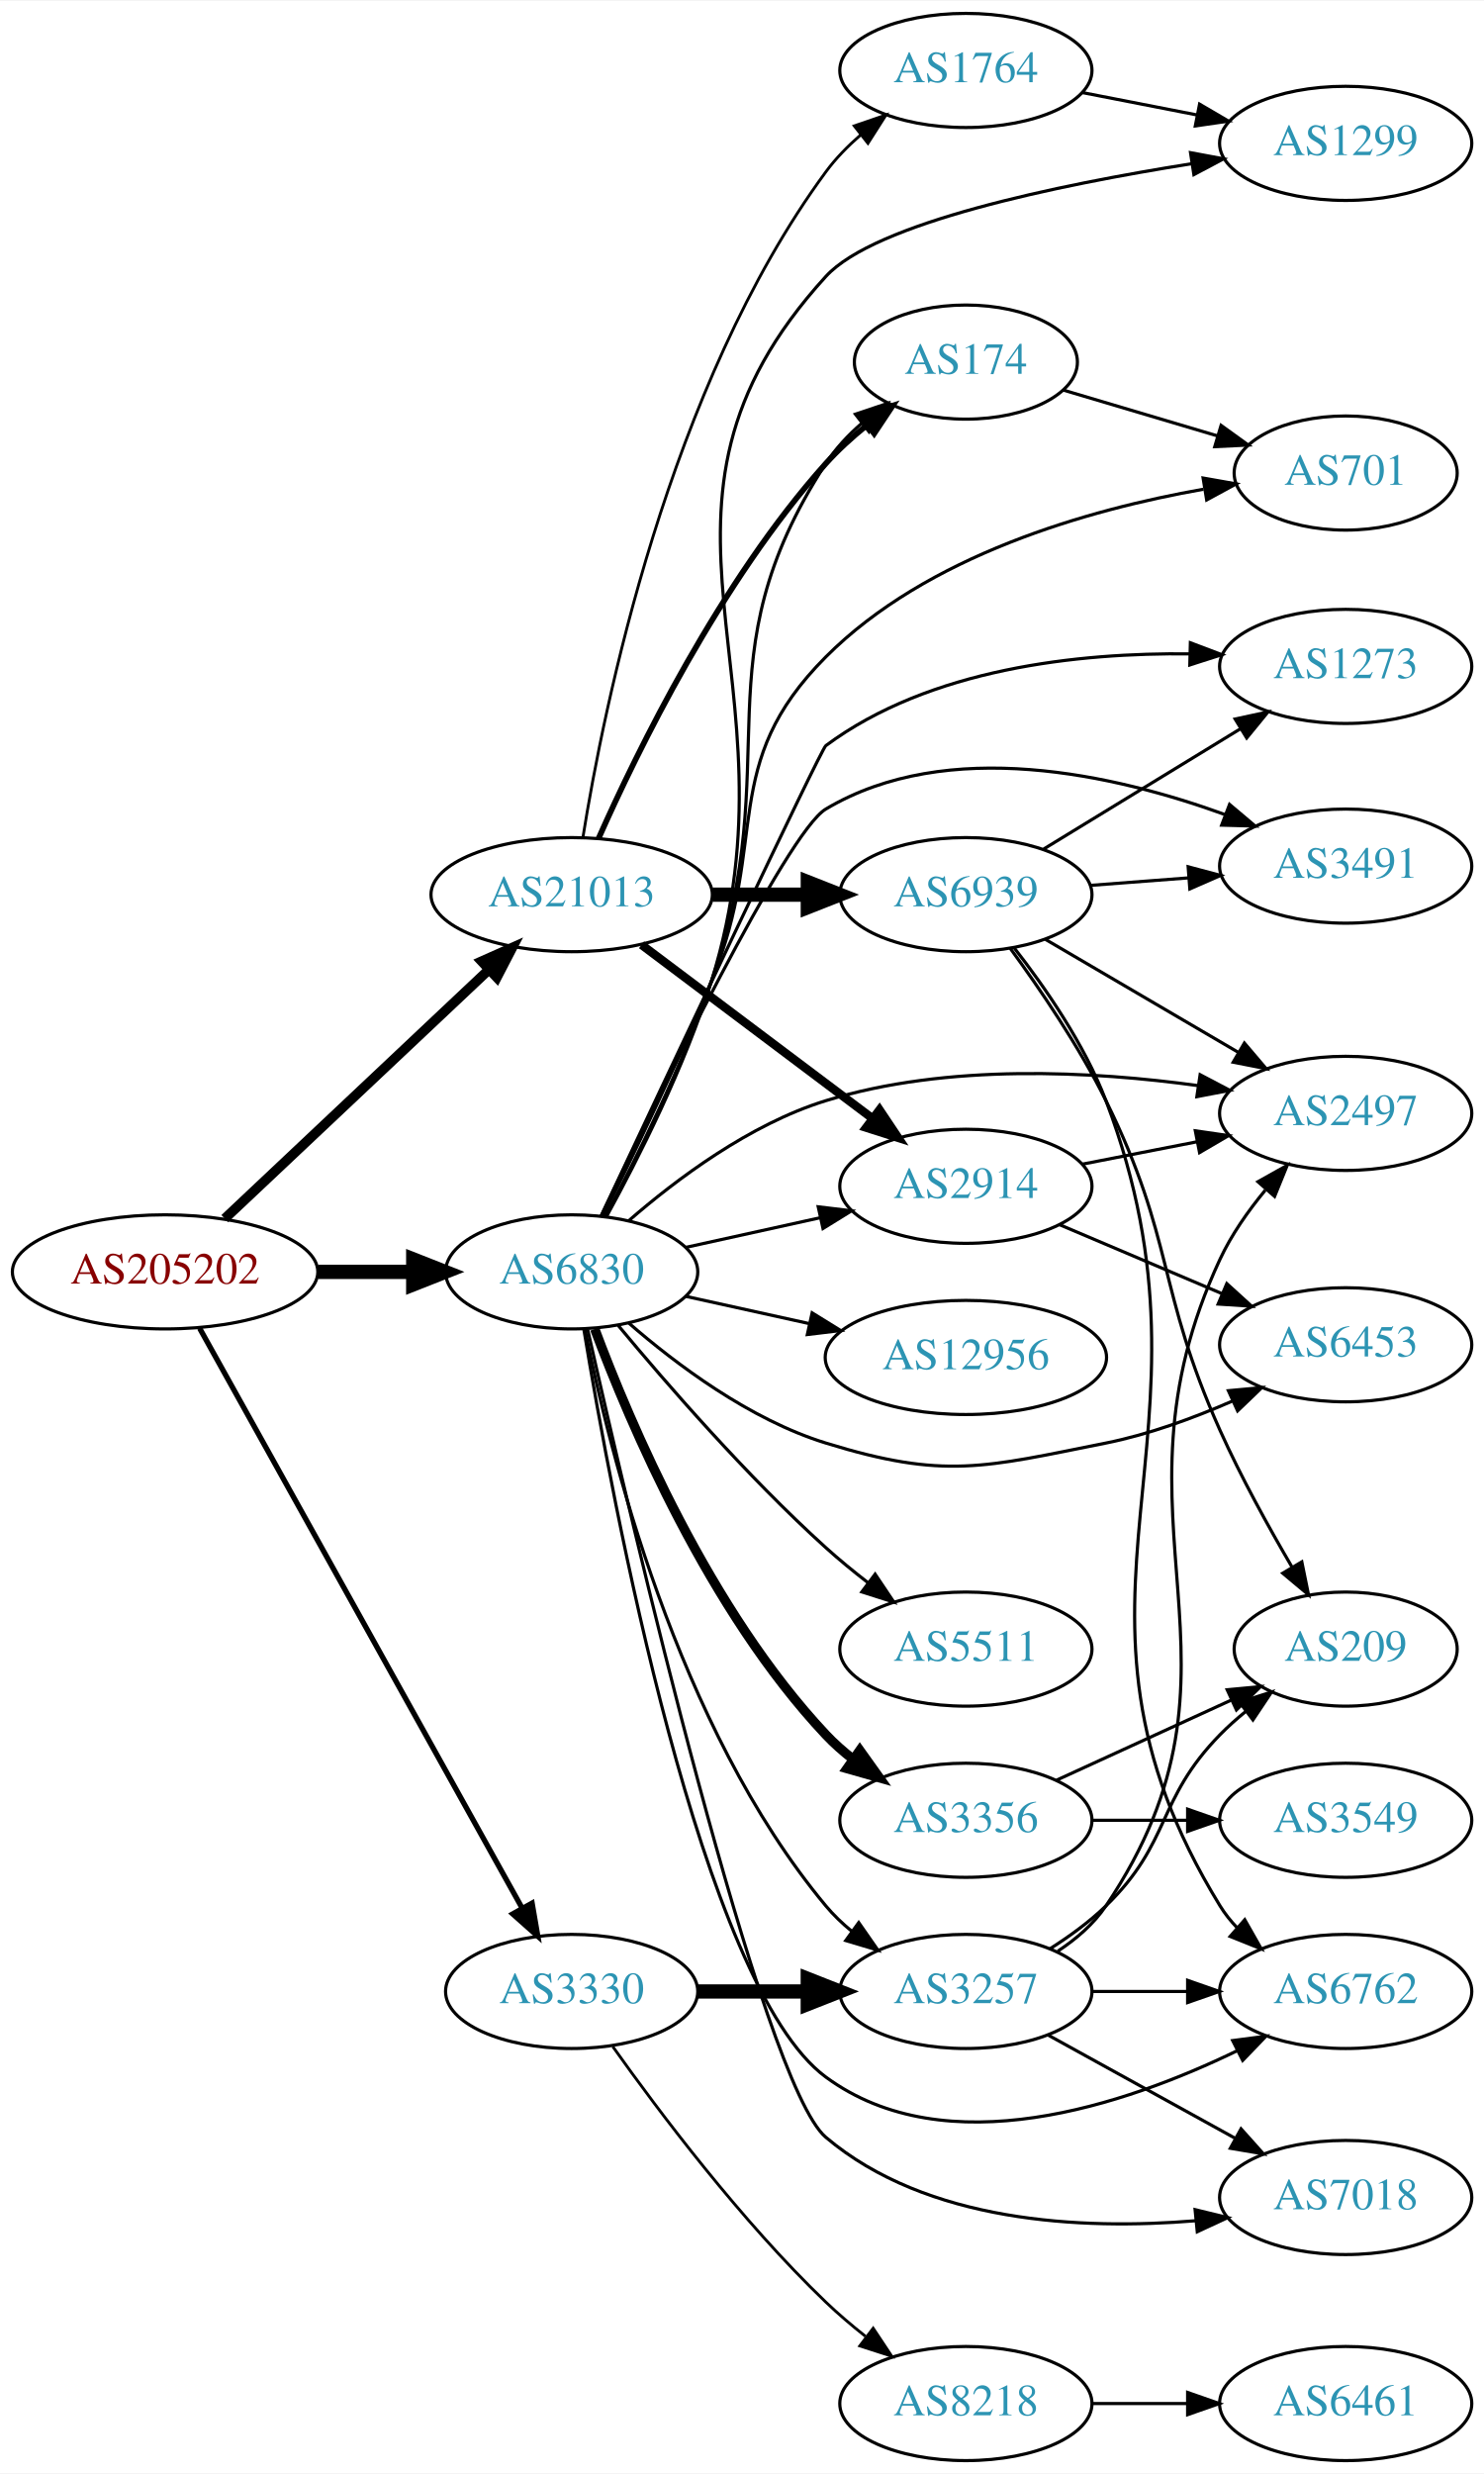
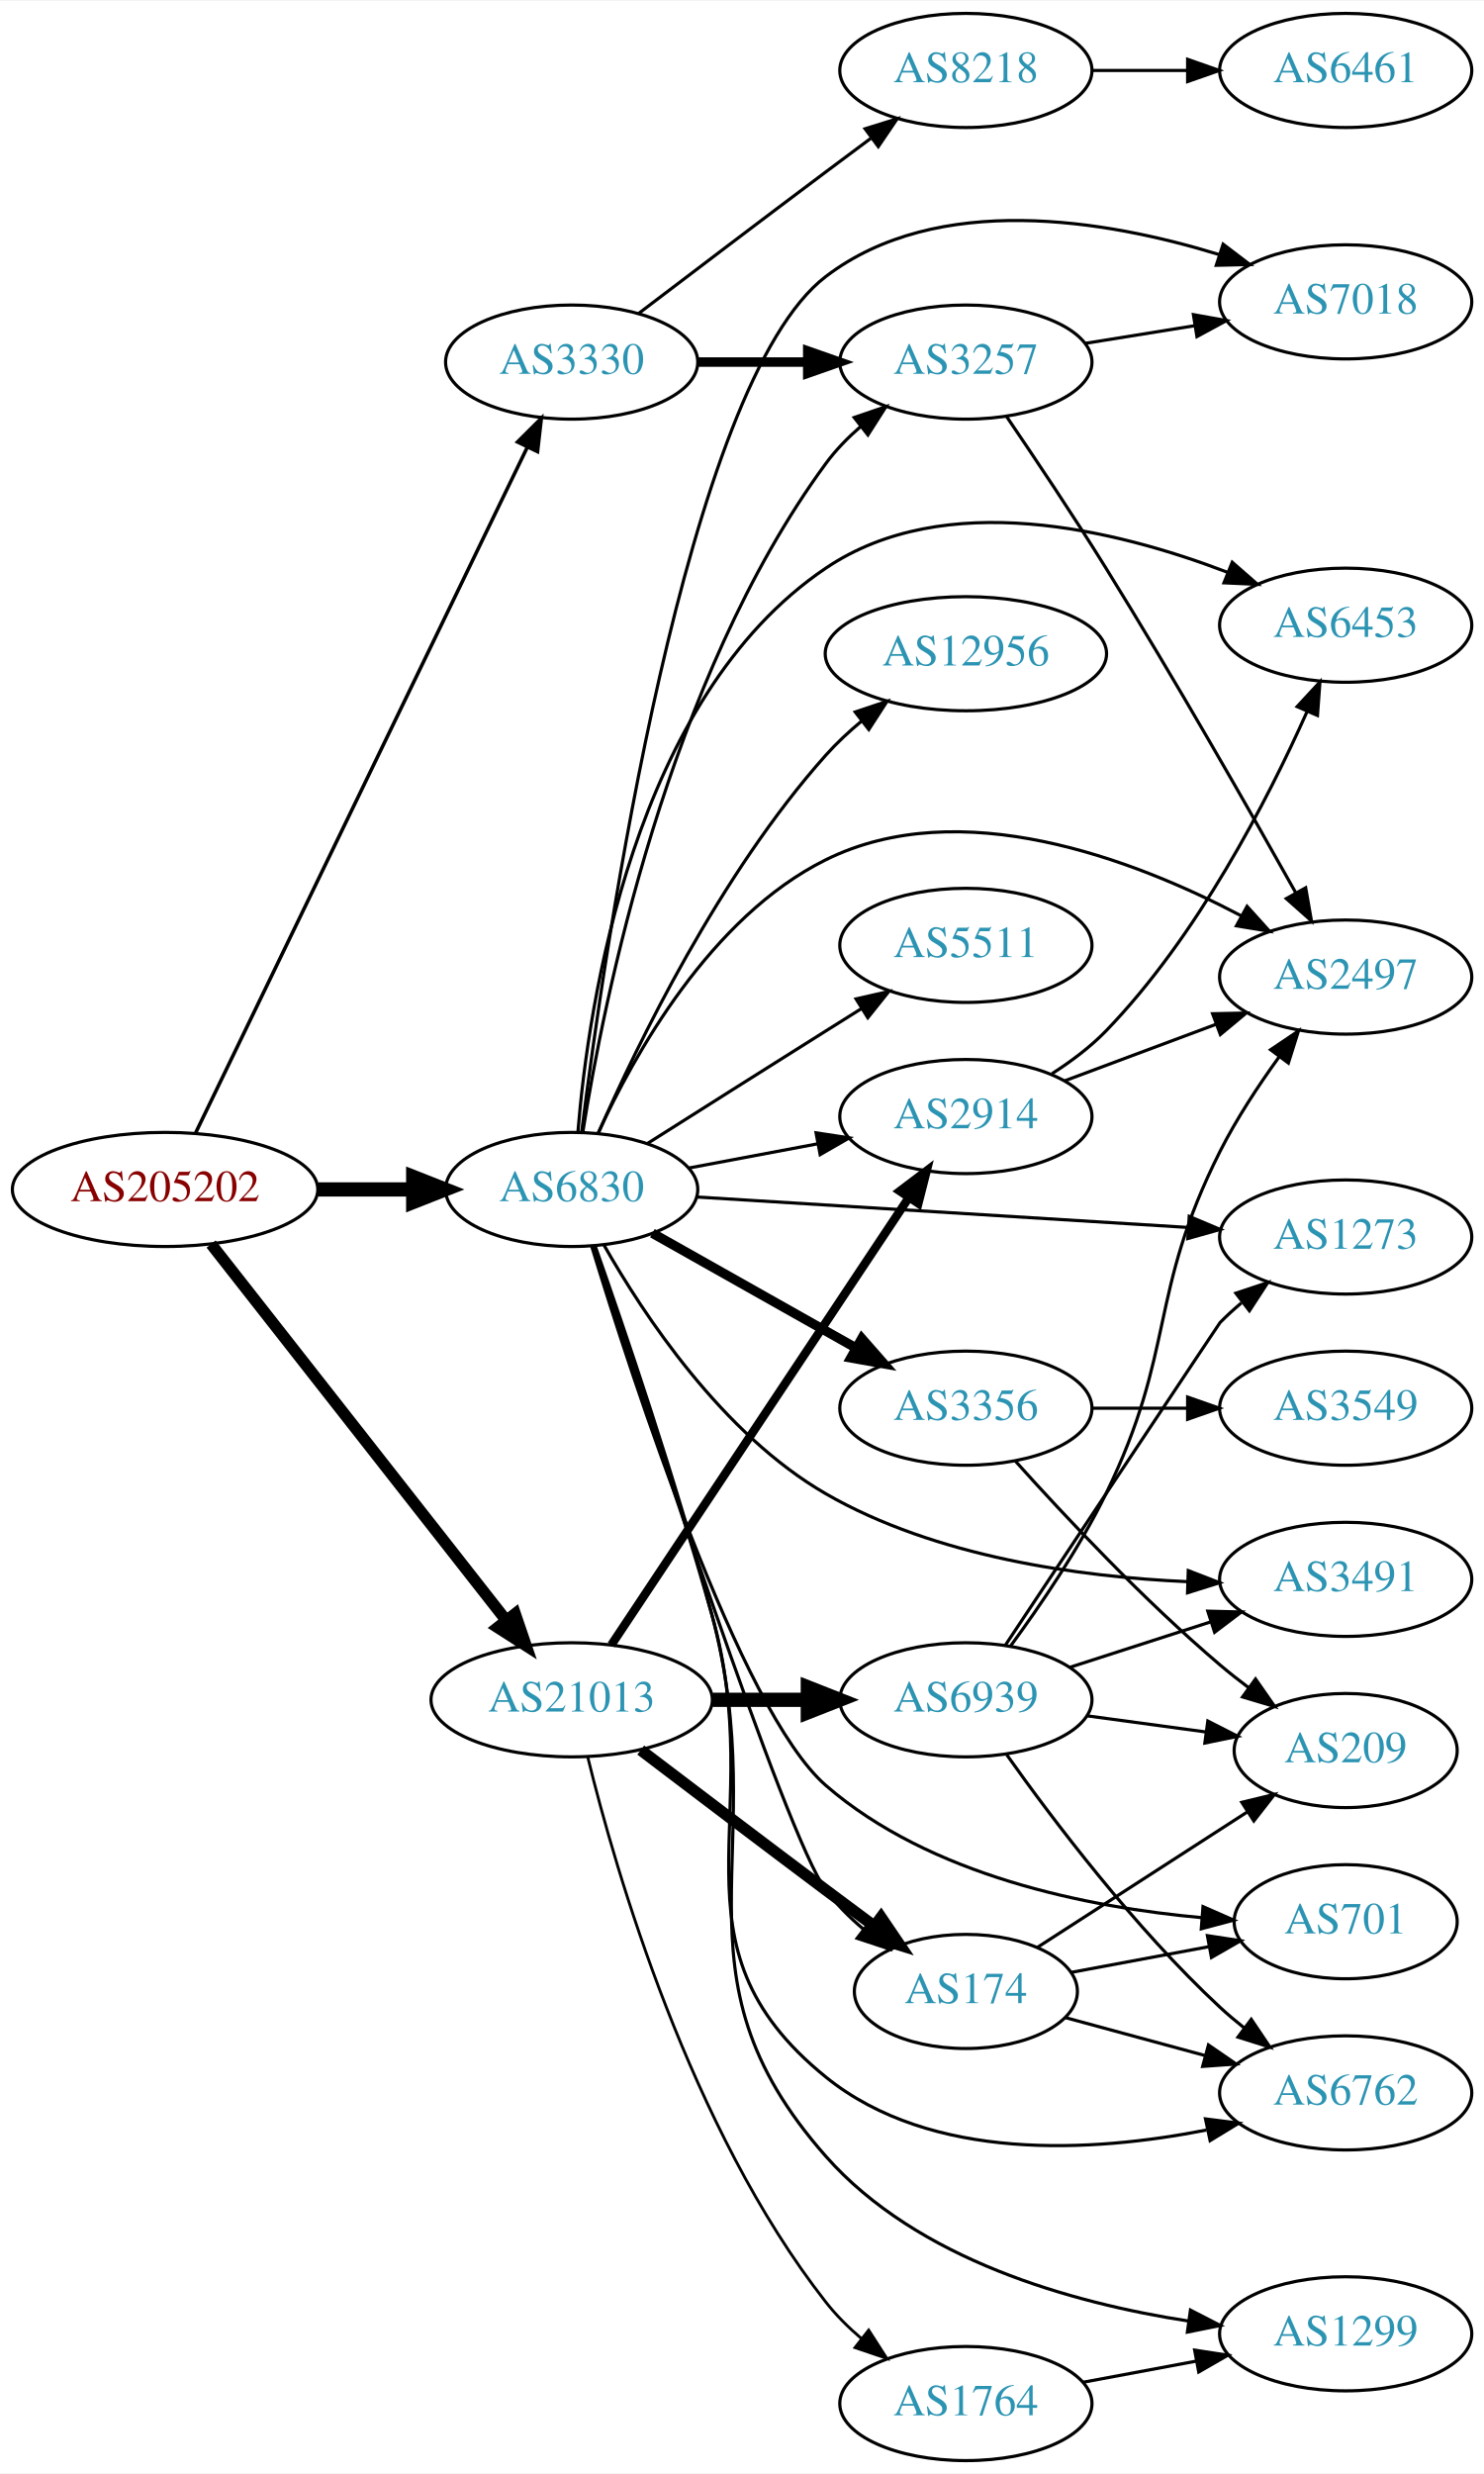
<svg xmlns="http://www.w3.org/2000/svg" xmlns:xlink="http://www.w3.org/1999/xlink" width="468pt" height="780pt" viewBox="0.00 0.00 468.27 780.00">
  <g id="graph0" class="graph" transform="scale(1 1) rotate(0) translate(4 776)">
    <polygon fill="white" stroke="none" points="-4,4 -4,-776 464.269,-776 464.269,4 -4,4" />
    <g id="node1" class="node">
      <g id="a_node1">
        <a xlink:href="/asn/205202" xlink:title="AS205202 ~ Catalysts GmbH [AT]">
-           <ellipse fill="#ffffff" stroke="black" cx="48.096" cy="-375" rx="48.192" ry="18" />
-           <text text-anchor="middle" x="48.096" y="-371.3" font-family="Times,serif" font-size="14.00" fill="#880000">AS205202</text>
+           <ellipse fill="#ffffff" stroke="black" cx="48.096" cy="-401" rx="48.192" ry="18" />
+           <text text-anchor="middle" x="48.096" y="-397.3" font-family="Times,serif" font-size="14.00" fill="#880000">AS205202</text>
        </a>
      </g>
    </g>
    <g id="node2" class="node">
      <g id="a_node2">
        <a xlink:href="/asn/3330" xlink:title="AS3330 ~ Vienna, Austria [AT]">
-           <ellipse fill="#ffffff" stroke="black" cx="176.388" cy="-148" rx="39.794" ry="18" />
-           <text text-anchor="middle" x="176.388" y="-144.3" font-family="Times,serif" font-size="14.00" fill="#2c94b3">AS3330</text>
+           <ellipse fill="#ffffff" stroke="black" cx="176.388" cy="-662" rx="39.794" ry="18" />
+           <text text-anchor="middle" x="176.388" y="-658.3" font-family="Times,serif" font-size="14.00" fill="#2c94b3">AS3330</text>
        </a>
      </g>
    </g>
    <g id="edge1" class="edge">
-       <path fill="none" stroke="black" stroke-width="1.688" d="M59.006,-357.188C81.147,-317.391 134.723,-221.091 160.733,-174.34" />
-       <polygon fill="black" stroke="black" stroke-width="1.688" points="163.894,-175.858 165.697,-165.418 157.777,-172.455 163.894,-175.858" />
+       <path fill="none" stroke="black" stroke-width="1.125" d="M57.776,-418.94C79.548,-463.935 136.573,-581.785 162.374,-635.107" />
+       <polygon fill="black" stroke="black" stroke-width="1.125" points="159.307,-636.803 166.813,-644.28 165.608,-633.754 159.307,-636.803" />
    </g>
    <g id="node3" class="node">
      <g id="a_node3">
        <a xlink:href="/asn/6830" xlink:title="AS6830 ~ LGI-UPC [AT]">
-           <ellipse fill="#ffffff" stroke="black" cx="176.388" cy="-375" rx="39.794" ry="18" />
-           <text text-anchor="middle" x="176.388" y="-371.3" font-family="Times,serif" font-size="14.00" fill="#2c94b3">AS6830</text>
+           <ellipse fill="#ffffff" stroke="black" cx="176.388" cy="-401" rx="39.794" ry="18" />
+           <text text-anchor="middle" x="176.388" y="-397.3" font-family="Times,serif" font-size="14.00" fill="#2c94b3">AS6830</text>
        </a>
      </g>
    </g>
    <g id="edge2" class="edge">
-       <path fill="none" stroke="black" stroke-width="4.5" d="M96.481,-375C106.248,-375 116.551,-375 126.373,-375" />
-       <polygon fill="black" stroke="black" stroke-width="4.5" points="126.393,-378.938 136.393,-375 126.393,-371.063 126.393,-378.938" />
+       <path fill="none" stroke="black" stroke-width="4.5" d="M96.481,-401C106.248,-401 116.551,-401 126.373,-401" />
+       <polygon fill="black" stroke="black" stroke-width="4.5" points="126.393,-404.938 136.393,-401 126.393,-397.063 126.393,-404.938" />
    </g>
    <g id="node4" class="node">
      <g id="a_node4">
        <a xlink:href="/asn/21013" xlink:title="AS21013 ~ Wels, AT [AT]">
-           <ellipse fill="#ffffff" stroke="black" cx="176.388" cy="-494" rx="44.393" ry="18" />
-           <text text-anchor="middle" x="176.388" y="-490.3" font-family="Times,serif" font-size="14.00" fill="#2c94b3">AS21013</text>
+           <ellipse fill="#ffffff" stroke="black" cx="176.388" cy="-240" rx="44.393" ry="18" />
+           <text text-anchor="middle" x="176.388" y="-236.3" font-family="Times,serif" font-size="14.00" fill="#2c94b3">AS21013</text>
        </a>
      </g>
    </g>
    <g id="edge3" class="edge">
-       <path fill="none" stroke="black" stroke-width="3.094" d="M66.922,-391.797C88.641,-412.262 125.478,-446.972 150.116,-470.187" />
-       <polygon fill="black" stroke="black" stroke-width="3.094" points="147.973,-472.978 157.652,-477.288 152.774,-467.883 147.973,-472.978" />
+       <path fill="none" stroke="black" stroke-width="3.656" d="M62.611,-383.77C84.925,-355.324 129.574,-298.404 155.498,-265.356" />
+       <polygon fill="black" stroke="black" stroke-width="3.656" points="158.551,-267.134 161.969,-257.106 153.043,-262.814 158.551,-267.134" />
    </g>
    <g id="node5" class="node">
      <g id="a_node5">
        <a xlink:href="/asn/3257" xlink:title="AS3257 ~ GTT [DE]">
-           <ellipse fill="#ffffff" stroke="black" cx="300.78" cy="-148" rx="39.794" ry="18" />
-           <text text-anchor="middle" x="300.78" y="-144.3" font-family="Times,serif" font-size="14.00" fill="#2c94b3">AS3257</text>
+           <ellipse fill="#ffffff" stroke="black" cx="300.78" cy="-662" rx="39.794" ry="18" />
+           <text text-anchor="middle" x="300.78" y="-658.3" font-family="Times,serif" font-size="14.00" fill="#2c94b3">AS3257</text>
        </a>
      </g>
    </g>
    <g id="edge4" class="edge">
-       <path fill="none" stroke="black" stroke-width="4.5" d="M216.113,-148C227.052,-148 239.102,-148 250.568,-148" />
-       <polygon fill="black" stroke="black" stroke-width="4.5" points="250.886,-151.938 260.886,-148 250.886,-144.063 250.886,-151.938" />
+       <path fill="none" stroke="black" stroke-width="3" d="M216.113,-662C227.052,-662 239.102,-662 250.568,-662" />
+       <polygon fill="black" stroke="black" stroke-width="3" points="250.886,-665.5 260.886,-662 250.886,-658.5 250.886,-665.5" />
    </g>
    <g id="node6" class="node">
      <g id="a_node6">
        <a xlink:href="/asn/8218" xlink:title="AS8218 ~ legacy Neotelecoms [FR]">
-           <ellipse fill="#ffffff" stroke="black" cx="300.78" cy="-18" rx="39.794" ry="18" />
-           <text text-anchor="middle" x="300.78" y="-14.3" font-family="Times,serif" font-size="14.00" fill="#2c94b3">AS8218</text>
+           <ellipse fill="#ffffff" stroke="black" cx="300.78" cy="-754" rx="39.794" ry="18" />
+           <text text-anchor="middle" x="300.78" y="-750.3" font-family="Times,serif" font-size="14.00" fill="#2c94b3">AS8218</text>
        </a>
      </g>
    </g>
    <g id="edge5" class="edge">
-       <path fill="none" stroke="black" stroke-width="0.9" d="M189.365,-130.603C203.932,-110.099 229.899,-75.585 256.584,-50 260.443,-46.3 264.737,-42.654 269.079,-39.222" />
-       <polygon fill="black" stroke="black" stroke-width="0.9" points="271.528,-41.759 277.386,-32.931 267.301,-36.179 271.528,-41.759" />
-     </g>
-     <g id="edge22" class="edge">
-       <path fill="none" stroke="black" d="M180.565,-357.034C187.98,-319.49 209.493,-231.525 256.584,-175 258.989,-172.112 261.787,-169.439 264.78,-166.989" />
-       <polygon fill="black" stroke="black" points="266.97,-169.725 273.024,-161.03 262.869,-164.052 266.97,-169.725" />
+       <path fill="none" stroke="black" d="M197.524,-677.35C213.503,-689.508 236.428,-706.9 256.584,-722 261.159,-725.427 266.017,-729.047 270.762,-732.57" />
+       <polygon fill="black" stroke="black" points="268.975,-735.602 279.093,-738.745 273.143,-729.978 268.975,-735.602" />
+     </g>
+     <g id="edge15" class="edge">
+       <path fill="none" stroke="black" d="M179.904,-419.035C186.367,-460.046 206.682,-562 256.584,-630 259.679,-634.218 263.491,-638.124 267.556,-641.651" />
+       <polygon fill="black" stroke="black" points="265.541,-644.519 275.565,-647.951 269.869,-639.017 265.541,-644.519" />
    </g>
    <g id="node7" class="node">
      <g id="a_node7">
-         <a xlink:href="/asn/6762" xlink:title="AS6762 ~ TELECOM ITALIA SPARKLE S.p.A. [IT]">
-           <ellipse fill="#ffffff" stroke="black" cx="420.622" cy="-148" rx="39.794" ry="18" />
-           <text text-anchor="middle" x="420.622" y="-144.3" font-family="Times,serif" font-size="14.00" fill="#2c94b3">AS6762</text>
-         </a>
-       </g>
-     </g>
-     <g id="edge16" class="edge">
-       <path fill="none" stroke="black" d="M180.23,-356.891C188.983,-303.704 217.33,-149.878 256.584,-121 294.558,-93.063 350.953,-112.113 386.477,-129.341" />
-       <polygon fill="black" stroke="black" points="384.968,-132.5 395.473,-133.881 388.123,-126.251 384.968,-132.5" />
-     </g>
-     <g id="node9" class="node">
-       <g id="a_node9">
+         <a xlink:href="/asn/2497" xlink:title="AS2497 ~ Internet Initiative Japan Inc. [JP]">
+           <ellipse fill="#ffffff" stroke="black" cx="420.622" cy="-468" rx="39.794" ry="18" />
+           <text text-anchor="middle" x="420.622" y="-464.3" font-family="Times,serif" font-size="14.00" fill="#2c94b3">AS2497</text>
+         </a>
+       </g>
+     </g>
+     <g id="edge9" class="edge">
+       <path fill="none" stroke="black" d="M184.692,-418.672C195.967,-443.305 220.183,-486.966 256.584,-505 299.019,-526.024 353.59,-505.219 387.59,-487.364" />
+       <polygon fill="black" stroke="black" points="389.505,-490.306 396.607,-482.444 386.152,-484.161 389.505,-490.306" />
+     </g>
+     <g id="node8" class="node">
+       <g id="a_node8">
        <a xlink:href="/asn/7018" xlink:title="AS7018 ~ AT&amp;T Services, Inc. [US]">
-           <ellipse fill="#ffffff" stroke="black" cx="420.622" cy="-83" rx="39.794" ry="18" />
-           <text text-anchor="middle" x="420.622" y="-79.3" font-family="Times,serif" font-size="14.00" fill="#2c94b3">AS7018</text>
-         </a>
-       </g>
-     </g>
-     <g id="edge18" class="edge">
-       <path fill="none" stroke="black" d="M181.456,-356.744C194.629,-298.366 236.428,-119.054 256.584,-102 288.462,-75.028 337.264,-72.708 373.172,-75.656" />
-       <polygon fill="black" stroke="black" points="373.104,-79.166 383.399,-76.664 373.791,-72.2 373.104,-79.166" />
+           <ellipse fill="#ffffff" stroke="black" cx="420.622" cy="-681" rx="39.794" ry="18" />
+           <text text-anchor="middle" x="420.622" y="-677.3" font-family="Times,serif" font-size="14.00" fill="#2c94b3">AS7018</text>
+         </a>
+       </g>
+     </g>
+     <g id="edge17" class="edge">
+       <path fill="none" stroke="black" d="M179.52,-418.996C186.762,-476.712 212.453,-655.367 256.584,-689 291.814,-715.85 344.803,-706.931 380.731,-695.911" />
+       <polygon fill="black" stroke="black" points="381.954,-699.194 390.383,-692.775 379.791,-692.536 381.954,-699.194" />
    </g>
    <g id="node10" class="node">
      <g id="a_node10">
-         <a xlink:href="/asn/2497" xlink:title="AS2497 ~ Internet Initiative Japan Inc. [JP]">
-           <ellipse fill="#ffffff" stroke="black" cx="420.622" cy="-425" rx="39.794" ry="18" />
-           <text text-anchor="middle" x="420.622" y="-421.3" font-family="Times,serif" font-size="14.00" fill="#2c94b3">AS2497</text>
-         </a>
-       </g>
-     </g>
-     <g id="edge15" class="edge">
-       <path fill="none" stroke="black" d="M194.309,-391.063C209.333,-404.136 232.572,-421.593 256.584,-429 294.956,-440.837 340.853,-438.331 374.159,-433.741" />
-       <polygon fill="black" stroke="black" points="374.694,-437.199 384.069,-432.263 373.662,-430.276 374.694,-437.199" />
+         <a xlink:href="/asn/6453" xlink:title="AS6453 ~ TATA COMMUNICATIONS (AMERICA) INC [US]">
+           <ellipse fill="#ffffff" stroke="black" cx="420.622" cy="-579" rx="39.794" ry="18" />
+           <text text-anchor="middle" x="420.622" y="-575.3" font-family="Times,serif" font-size="14.00" fill="#2c94b3">AS6453</text>
+         </a>
+       </g>
+     </g>
+     <g id="edge10" class="edge">
+       <path fill="none" stroke="black" d="M178.363,-419.141C181.623,-459.414 195.731,-555.956 256.584,-597 294.133,-622.327 347.956,-609.236 383.338,-595.688" />
+       <polygon fill="black" stroke="black" points="384.826,-598.862 392.799,-591.886 382.216,-592.367 384.826,-598.862" />
+     </g>
+     <g id="node11" class="node">
+       <g id="a_node11">
+         <a xlink:href="/asn/174" xlink:title="AS174 ~ Cogent Communications [US]">
+           <ellipse fill="#ffffff" stroke="black" cx="300.78" cy="-148" rx="35.194" ry="18" />
+           <text text-anchor="middle" x="300.78" y="-144.3" font-family="Times,serif" font-size="14.00" fill="#2c94b3">AS174</text>
+         </a>
+       </g>
+     </g>
+     <g id="edge11" class="edge">
+       <path fill="none" stroke="black" d="M183.132,-383.117C199.137,-333.579 243.889,-197.098 256.584,-180 259.922,-175.504 264.068,-171.358 268.46,-167.644" />
+       <polygon fill="black" stroke="black" points="270.723,-170.319 276.51,-161.445 266.452,-164.773 270.723,-170.319" />
    </g>
    <g id="node12" class="node">
      <g id="a_node12">
        <a xlink:href="/asn/1299" xlink:title="AS1299 ~ Telia Carrier [EU]">
-           <ellipse fill="#ffffff" stroke="black" cx="420.622" cy="-731" rx="39.794" ry="18" />
-           <text text-anchor="middle" x="420.622" y="-727.3" font-family="Times,serif" font-size="14.00" fill="#2c94b3">AS1299</text>
-         </a>
-       </g>
-     </g>
-     <g id="edge11" class="edge">
-       <path fill="none" stroke="black" d="M187.351,-392.392C197.27,-410.468 212.192,-439.859 220.584,-467 250.11,-562.495 189.206,-615.167 256.584,-689 272.01,-705.904 329.565,-717.843 371.939,-724.566" />
-       <polygon fill="black" stroke="black" points="371.663,-728.064 382.078,-726.122 372.725,-721.145 371.663,-728.064" />
+           <ellipse fill="#ffffff" stroke="black" cx="420.622" cy="-40" rx="39.794" ry="18" />
+           <text text-anchor="middle" x="420.622" y="-36.3" font-family="Times,serif" font-size="14.00" fill="#2c94b3">AS1299</text>
+         </a>
+       </g>
+     </g>
+     <g id="edge12" class="edge">
+       <path fill="none" stroke="black" d="M183.863,-382.972C192.893,-357.407 209.412,-309.05 220.584,-267 240.525,-191.938 205.155,-154.199 256.584,-96 285.477,-63.303 334.339,-49.686 371.055,-44.02" />
+       <polygon fill="black" stroke="black" points="371.642,-47.473 381.062,-42.624 370.674,-40.54 371.642,-47.473" />
    </g>
    <g id="node13" class="node">
      <g id="a_node13">
-         <a xlink:href="/asn/2914" xlink:title="AS2914 ~ NTT America, Inc. [US]">
-           <ellipse fill="#ffffff" stroke="black" cx="300.78" cy="-402" rx="39.794" ry="18" />
-           <text text-anchor="middle" x="300.78" y="-398.3" font-family="Times,serif" font-size="14.00" fill="#2c94b3">AS2914</text>
-         </a>
-       </g>
-     </g>
-     <g id="edge12" class="edge">
-       <path fill="none" stroke="black" d="M212.46,-382.737C225.647,-385.646 240.827,-388.995 254.793,-392.076" />
-       <polygon fill="black" stroke="black" points="254.183,-395.525 264.702,-394.262 255.691,-388.69 254.183,-395.525" />
+         <a xlink:href="/asn/1273" xlink:title="AS1273 ~ Vodafone Group PLC [EU]">
+           <ellipse fill="#ffffff" stroke="black" cx="420.622" cy="-386" rx="39.794" ry="18" />
+           <text text-anchor="middle" x="420.622" y="-382.3" font-family="Times,serif" font-size="14.00" fill="#2c94b3">AS1273</text>
+         </a>
+       </g>
+     </g>
+     <g id="edge13" class="edge">
+       <path fill="none" stroke="black" d="M215.77,-398.623C257.727,-396.025 325.056,-391.856 370.755,-389.026" />
+       <polygon fill="black" stroke="black" points="371.254,-392.502 381.019,-388.39 370.821,-385.515 371.254,-392.502" />
    </g>
    <g id="node14" class="node">
      <g id="a_node14">
-         <a xlink:href="/asn/6453" xlink:title="AS6453 ~ TATA COMMUNICATIONS (AMERICA) INC [US]">
-           <ellipse fill="#ffffff" stroke="black" cx="420.622" cy="-352" rx="39.794" ry="18" />
-           <text text-anchor="middle" x="420.622" y="-348.3" font-family="Times,serif" font-size="14.00" fill="#2c94b3">AS6453</text>
-         </a>
-       </g>
-     </g>
-     <g id="edge13" class="edge">
-       <path fill="none" stroke="black" d="M194.309,-358.937C209.333,-345.864 232.572,-328.407 256.584,-321 294.123,-309.42 306.449,-313.318 344.976,-321 358.441,-323.685 372.517,-328.846 384.771,-334.198" />
-       <polygon fill="black" stroke="black" points="383.611,-337.516 394.161,-338.488 386.519,-331.149 383.611,-337.516" />
+         <a xlink:href="/asn/6762" xlink:title="AS6762 ~ TELECOM ITALIA SPARKLE S.p.A. [IT]">
+           <ellipse fill="#ffffff" stroke="black" cx="420.622" cy="-116" rx="39.794" ry="18" />
+           <text text-anchor="middle" x="420.622" y="-112.3" font-family="Times,serif" font-size="14.00" fill="#2c94b3">AS6762</text>
+         </a>
+       </g>
+     </g>
+     <g id="edge14" class="edge">
+       <path fill="none" stroke="black" d="M183.663,-382.917C192.455,-357.287 208.694,-308.852 220.584,-267 238.847,-202.712 204.61,-163.016 256.584,-121 289.856,-94.102 340.644,-97.212 376.683,-104.278" />
+       <polygon fill="black" stroke="black" points="376.382,-107.793 386.893,-106.461 377.846,-100.948 376.382,-107.793" />
    </g>
    <g id="node15" class="node">
      <g id="a_node15">
-         <a xlink:href="/asn/3356" xlink:title="AS3356 ~ Level 3 Parent, LLC [US]">
-           <ellipse fill="#ffffff" stroke="black" cx="300.78" cy="-202" rx="39.794" ry="18" />
-           <text text-anchor="middle" x="300.78" y="-198.3" font-family="Times,serif" font-size="14.00" fill="#2c94b3">AS3356</text>
-         </a>
-       </g>
-     </g>
-     <g id="edge14" class="edge">
-       <path fill="none" stroke="black" stroke-width="3" d="M183.672,-356.986C194.685,-327.442 219.844,-268.076 256.584,-229 259.158,-226.262 262.069,-223.688 265.132,-221.301" />
-       <polygon fill="black" stroke="black" stroke-width="3" points="267.311,-224.047 273.474,-215.429 263.282,-218.323 267.311,-224.047" />
+         <a xlink:href="/asn/2914" xlink:title="AS2914 ~ NTT America, Inc. [US]">
+           <ellipse fill="#ffffff" stroke="black" cx="300.78" cy="-424" rx="39.794" ry="18" />
+           <text text-anchor="middle" x="300.78" y="-420.3" font-family="Times,serif" font-size="14.00" fill="#2c94b3">AS2914</text>
+         </a>
+       </g>
+     </g>
+     <g id="edge16" class="edge">
+       <path fill="none" stroke="black" d="M213.447,-407.776C226.146,-410.163 240.593,-412.878 253.987,-415.395" />
+       <polygon fill="black" stroke="black" points="253.503,-418.865 263.978,-417.272 254.796,-411.985 253.503,-418.865" />
    </g>
    <g id="node16" class="node">
      <g id="a_node16">
-         <a xlink:href="/asn/12956" xlink:title="AS12956 ~ TELXIUS [ES]">
-           <ellipse fill="#ffffff" stroke="black" cx="300.78" cy="-348" rx="44.393" ry="18" />
-           <text text-anchor="middle" x="300.78" y="-344.3" font-family="Times,serif" font-size="14.00" fill="#2c94b3">AS12956</text>
-         </a>
-       </g>
-     </g>
-     <g id="edge17" class="edge">
-       <path fill="none" stroke="black" d="M212.46,-367.263C224.5,-364.607 238.2,-361.585 251.121,-358.734" />
-       <polygon fill="black" stroke="black" points="252.258,-362.068 261.269,-356.495 250.75,-355.232 252.258,-362.068" />
+         <a xlink:href="/asn/3356" xlink:title="AS3356 ~ Level 3 Parent, LLC [US]">
+           <ellipse fill="#ffffff" stroke="black" cx="300.78" cy="-332" rx="39.794" ry="18" />
+           <text text-anchor="middle" x="300.78" y="-328.3" font-family="Times,serif" font-size="14.00" fill="#2c94b3">AS3356</text>
+         </a>
+       </g>
+     </g>
+     <g id="edge18" class="edge">
+       <path fill="none" stroke="black" stroke-width="3" d="M201.861,-387.203C220.252,-376.835 245.664,-362.509 265.991,-351.049" />
+       <polygon fill="black" stroke="black" stroke-width="3" points="267.937,-353.97 274.929,-346.01 264.499,-347.872 267.937,-353.97" />
    </g>
    <g id="node17" class="node">
      <g id="a_node17">
        <a xlink:href="/asn/3491" xlink:title="AS3491 ~ PCCW Global, Inc. [US]">
-           <ellipse fill="#ffffff" stroke="black" cx="420.622" cy="-503" rx="39.794" ry="18" />
-           <text text-anchor="middle" x="420.622" y="-499.3" font-family="Times,serif" font-size="14.00" fill="#2c94b3">AS3491</text>
+           <ellipse fill="#ffffff" stroke="black" cx="420.622" cy="-278" rx="39.794" ry="18" />
+           <text text-anchor="middle" x="420.622" y="-274.3" font-family="Times,serif" font-size="14.00" fill="#2c94b3">AS3491</text>
        </a>
      </g>
    </g>
    <g id="edge19" class="edge">
-       <path fill="none" stroke="black" d="M185.718,-392.68C203.445,-429.932 244.287,-513.681 256.584,-521 295.056,-543.899 347.766,-531.883 382.716,-519.2" />
-       <polygon fill="black" stroke="black" points="383.977,-522.465 392.076,-515.634 381.485,-515.924 383.977,-522.465" />
+       <path fill="none" stroke="black" d="M186.531,-383.537C199.127,-361.37 224.006,-323.764 256.584,-305 291.281,-285.015 336.603,-278.796 370.653,-277.273" />
+       <polygon fill="black" stroke="black" points="370.953,-280.765 380.834,-276.941 370.725,-273.768 370.953,-280.765" />
    </g>
    <g id="node18" class="node">
      <g id="a_node18">
-         <a xlink:href="/asn/701" xlink:title="AS701 ~ UUNET [US]">
-           <ellipse fill="#ffffff" stroke="black" cx="420.622" cy="-627" rx="35.194" ry="18" />
-           <text text-anchor="middle" x="420.622" y="-623.3" font-family="Times,serif" font-size="14.00" fill="#2c94b3">AS701</text>
+         <a xlink:href="/asn/12956" xlink:title="AS12956 ~ TELXIUS [ES]">
+           <ellipse fill="#ffffff" stroke="black" cx="300.78" cy="-570" rx="44.393" ry="18" />
+           <text text-anchor="middle" x="300.78" y="-566.3" font-family="Times,serif" font-size="14.00" fill="#2c94b3">AS12956</text>
        </a>
      </g>
    </g>
    <g id="edge20" class="edge">
-       <path fill="none" stroke="black" d="M186.366,-392.746C195.499,-411.104 209.806,-440.715 220.584,-467 238.822,-511.48 222.633,-534.964 256.584,-569 288.543,-601.039 339.339,-615.455 375.74,-621.894" />
-       <polygon fill="black" stroke="black" points="375.634,-625.423 386.067,-623.577 376.76,-618.514 375.634,-625.423" />
+       <path fill="none" stroke="black" d="M184.868,-418.917C197.022,-446.601 223.106,-500.492 256.584,-538 259.992,-541.819 263.922,-545.47 267.995,-548.85" />
+       <polygon fill="black" stroke="black" points="265.856,-551.621 275.902,-554.989 270.149,-546.092 265.856,-551.621" />
    </g>
    <g id="node19" class="node">
      <g id="a_node19">
-         <a xlink:href="/asn/1273" xlink:title="AS1273 ~ Vodafone Group PLC [EU]">
-           <ellipse fill="#ffffff" stroke="black" cx="420.622" cy="-566" rx="39.794" ry="18" />
-           <text text-anchor="middle" x="420.622" y="-562.3" font-family="Times,serif" font-size="14.00" fill="#2c94b3">AS1273</text>
+         <a xlink:href="/asn/701" xlink:title="AS701 ~ UUNET [US]">
+           <ellipse fill="#ffffff" stroke="black" cx="420.622" cy="-170" rx="35.194" ry="18" />
+           <text text-anchor="middle" x="420.622" y="-166.3" font-family="Times,serif" font-size="14.00" fill="#2c94b3">AS701</text>
        </a>
      </g>
    </g>
    <g id="edge21" class="edge">
-       <path fill="none" stroke="black" d="M185.661,-392.615C205.629,-435.095 254.95,-539.786 256.584,-541 289.432,-565.401 336.407,-570.351 371.504,-569.961" />
-       <polygon fill="black" stroke="black" points="371.618,-573.46 381.525,-569.704 371.438,-566.462 371.618,-573.46" />
+       <path fill="none" stroke="black" d="M182.675,-383.193C195.546,-340.973 229.439,-236.568 256.584,-213 289.477,-184.441 339.22,-174.554 375.109,-171.282" />
+       <polygon fill="black" stroke="black" points="375.601,-174.755 385.302,-170.495 375.062,-167.775 375.601,-174.755" />
    </g>
    <g id="node20" class="node">
      <g id="a_node20">
-         <a xlink:href="/asn/174" xlink:title="AS174 ~ Cogent Communications [US]">
-           <ellipse fill="#ffffff" stroke="black" cx="300.78" cy="-662" rx="35.194" ry="18" />
-           <text text-anchor="middle" x="300.78" y="-658.3" font-family="Times,serif" font-size="14.00" fill="#2c94b3">AS174</text>
-         </a>
-       </g>
-     </g>
-     <g id="edge23" class="edge">
-       <path fill="none" stroke="black" d="M187.035,-392.495C196.703,-410.652 211.427,-440.107 220.584,-467 244.496,-537.231 216.219,-567.752 256.584,-630 259.63,-634.698 263.622,-638.952 267.948,-642.712" />
-       <polygon fill="black" stroke="black" points="265.918,-645.567 275.964,-648.935 270.211,-640.038 265.918,-645.567" />
-     </g>
-     <g id="node21" class="node">
-       <g id="a_node21">
        <a xlink:href="/asn/5511" xlink:title="AS5511 ~ Orange S.A. [FR]">
-           <ellipse fill="#ffffff" stroke="black" cx="300.78" cy="-256" rx="39.794" ry="18" />
-           <text text-anchor="middle" x="300.78" y="-252.3" font-family="Times,serif" font-size="14.00" fill="#2c94b3">AS5511</text>
-         </a>
-       </g>
-     </g>
-     <g id="edge24" class="edge">
-       <path fill="none" stroke="black" d="M191.092,-358.07C206.221,-339.849 231.734,-310.462 256.584,-288 260.738,-284.245 265.318,-280.492 269.895,-276.947" />
-       <polygon fill="black" stroke="black" points="272.143,-279.636 278.04,-270.834 267.941,-274.038 272.143,-279.636" />
+           <ellipse fill="#ffffff" stroke="black" cx="300.78" cy="-478" rx="39.794" ry="18" />
+           <text text-anchor="middle" x="300.78" y="-474.3" font-family="Times,serif" font-size="14.00" fill="#2c94b3">AS5511</text>
+         </a>
+       </g>
+     </g>
+     <g id="edge22" class="edge">
+       <path fill="none" stroke="black" d="M200.244,-415.468C216.054,-425.467 237.583,-439.064 256.584,-451 260.206,-453.276 264.002,-455.656 267.777,-458.019" />
+       <polygon fill="black" stroke="black" points="266.119,-461.11 276.453,-463.446 269.831,-455.176 266.119,-461.11" />
+     </g>
+     <g id="edge25" class="edge">
+       <path fill="none" stroke="black" stroke-width="3.6" d="M198.184,-224.148C214.131,-212.016 236.704,-194.893 256.584,-180 261.464,-176.343 266.668,-172.469 271.711,-168.725" />
+       <polygon fill="black" stroke="black" stroke-width="3.6" points="274.012,-171.377 279.963,-162.611 269.844,-165.753 274.012,-171.377" />
    </g>
    <g id="edge27" class="edge">
-       <path fill="none" stroke="black" stroke-width="2.7" d="M198.428,-478.185C218.548,-463.06 249.038,-440.141 271.321,-423.392" />
-       <polygon fill="black" stroke="black" stroke-width="2.7" points="273.53,-426.11 279.421,-417.303 269.324,-420.514 273.53,-426.11" />
-     </g>
-     <g id="edge29" class="edge">
-       <path fill="none" stroke="black" stroke-width="1.8" d="M184.898,-511.782C197.092,-539.259 223.23,-592.75 256.584,-630 260.397,-634.259 264.858,-638.311 269.439,-642.013" />
-       <polygon fill="black" stroke="black" stroke-width="1.8" points="267.614,-645.021 277.7,-648.265 271.838,-639.439 267.614,-645.021" />
+       <path fill="none" stroke="black" stroke-width="2.7" d="M188.902,-257.31C210.553,-289.859 257.422,-360.322 282.737,-398.378" />
+       <polygon fill="black" stroke="black" stroke-width="2.7" points="279.932,-400.482 288.385,-406.87 285.761,-396.605 279.932,-400.482" />
    </g>
    <g id="node23" class="node">
      <g id="a_node23">
        <a xlink:href="/asn/6939" xlink:title="AS6939 ~ Hurricane Electric LLC [US]">
-           <ellipse fill="#ffffff" stroke="black" cx="300.78" cy="-494" rx="39.794" ry="18" />
-           <text text-anchor="middle" x="300.78" y="-490.3" font-family="Times,serif" font-size="14.00" fill="#2c94b3">AS6939</text>
-         </a>
-       </g>
-     </g>
-     <g id="edge28" class="edge">
-       <path fill="none" stroke="black" stroke-width="4.5" d="M220.883,-494C230.572,-494 240.909,-494 250.802,-494" />
-       <polygon fill="black" stroke="black" stroke-width="4.5" points="250.904,-497.938 260.904,-494 250.904,-490.063 250.904,-497.938" />
+           <ellipse fill="#ffffff" stroke="black" cx="300.78" cy="-240" rx="39.794" ry="18" />
+           <text text-anchor="middle" x="300.78" y="-236.3" font-family="Times,serif" font-size="14.00" fill="#2c94b3">AS6939</text>
+         </a>
+       </g>
+     </g>
+     <g id="edge26" class="edge">
+       <path fill="none" stroke="black" stroke-width="4.5" d="M220.883,-240C230.572,-240 240.909,-240 250.802,-240" />
+       <polygon fill="black" stroke="black" stroke-width="4.5" points="250.904,-243.938 260.904,-240 250.904,-236.063 250.904,-243.938" />
    </g>
    <g id="node24" class="node">
      <g id="a_node24">
        <a xlink:href="/asn/1764" xlink:title="AS1764 ~ NEXTLAYER-AS [AT]">
-           <ellipse fill="#ffffff" stroke="black" cx="300.78" cy="-754" rx="39.794" ry="18" />
-           <text text-anchor="middle" x="300.78" y="-750.3" font-family="Times,serif" font-size="14.00" fill="#2c94b3">AS1764</text>
-         </a>
-       </g>
-     </g>
-     <g id="edge30" class="edge">
-       <path fill="none" stroke="black" stroke-width="0.9" d="M179.925,-511.956C186.432,-552.789 206.831,-654.299 256.584,-722 259.682,-726.216 263.495,-730.12 267.561,-733.647" />
-       <polygon fill="black" stroke="black" stroke-width="0.9" points="265.547,-736.516 275.57,-739.947 269.874,-731.013 265.547,-736.516" />
+           <ellipse fill="#ffffff" stroke="black" cx="300.78" cy="-18" rx="39.794" ry="18" />
+           <text text-anchor="middle" x="300.78" y="-14.3" font-family="Times,serif" font-size="14.00" fill="#2c94b3">AS1764</text>
+         </a>
+       </g>
+     </g>
+     <g id="edge28" class="edge">
+       <path fill="none" stroke="black" stroke-width="0.9" d="M181.486,-221.849C190.285,-185.976 213.744,-104.737 256.584,-50 259.808,-45.88 263.692,-42.029 267.792,-38.528" />
+       <polygon fill="black" stroke="black" stroke-width="0.9" points="270.104,-41.164 275.826,-32.247 265.792,-35.649 270.104,-41.164" />
    </g>
    <g id="edge6" class="edge">
-       <path fill="none" stroke="black" d="M340.692,-148C350.246,-148 360.595,-148 370.558,-148" />
-       <polygon fill="black" stroke="black" points="370.751,-151.5 380.75,-148 370.75,-144.5 370.751,-151.5" />
-     </g>
-     <g id="node8" class="node">
-       <g id="a_node8">
-         <a xlink:href="/asn/209" xlink:title="AS209 ~ CenturyLink Communications, LLC [US]">
-           <ellipse fill="#ffffff" stroke="black" cx="420.622" cy="-256" rx="35.194" ry="18" />
-           <text text-anchor="middle" x="420.622" y="-252.3" font-family="Times,serif" font-size="14.00" fill="#2c94b3">AS209</text>
-         </a>
-       </g>
+       <path fill="none" stroke="black" d="M313.625,-644.809C322.476,-631.814 334.757,-613.462 344.976,-597 366.611,-562.149 390.076,-520.992 404.808,-494.704" />
+       <polygon fill="black" stroke="black" points="407.999,-496.168 409.821,-485.731 401.888,-492.754 407.999,-496.168" />
    </g>
    <g id="edge7" class="edge">
-       <path fill="none" stroke="black" d="M327.309,-161.462C333.472,-165.362 339.773,-169.948 344.976,-175 365.669,-195.094 360.803,-208.383 380.976,-229 383.455,-231.534 386.202,-233.983 389.054,-236.304" />
-       <polygon fill="black" stroke="black" points="387.146,-239.248 397.239,-242.468 391.357,-233.657 387.146,-239.248" />
+       <path fill="none" stroke="black" d="M338.42,-667.908C349.394,-669.677 361.577,-671.641 373.098,-673.499" />
+       <polygon fill="black" stroke="black" points="372.575,-676.96 383.005,-675.096 373.689,-670.049 372.575,-676.96" />
+     </g>
+     <g id="node9" class="node">
+       <g id="a_node9">
+         <a xlink:href="/asn/6461" xlink:title="AS6461 ~ Zayo Bandwidth [US]">
+           <ellipse fill="#ffffff" stroke="black" cx="420.622" cy="-754" rx="39.794" ry="18" />
+           <text text-anchor="middle" x="420.622" y="-750.3" font-family="Times,serif" font-size="14.00" fill="#2c94b3">AS6461</text>
+         </a>
+       </g>
    </g>
    <g id="edge8" class="edge">
-       <path fill="none" stroke="black" d="M326.771,-134.215C343.957,-124.736 366.985,-112.034 385.808,-101.651" />
-       <polygon fill="black" stroke="black" points="387.601,-104.66 394.667,-96.765 384.22,-98.53 387.601,-104.66" />
-     </g>
-     <g id="edge9" class="edge">
-       <path fill="none" stroke="black" d="M329.794,-160.713C335.601,-164.541 341.118,-169.281 344.976,-175 396.46,-251.327 342.035,-295.573 380.976,-379 384.574,-386.709 389.802,-394.175 395.257,-400.771" />
-       <polygon fill="black" stroke="black" points="392.938,-403.433 402.181,-408.612 398.186,-398.799 392.938,-403.433" />
-     </g>
-     <g id="node11" class="node">
-       <g id="a_node11">
-         <a xlink:href="/asn/6461" xlink:title="AS6461 ~ Zayo Bandwidth [US]">
-           <ellipse fill="#ffffff" stroke="black" cx="420.622" cy="-18" rx="39.794" ry="18" />
-           <text text-anchor="middle" x="420.622" y="-14.3" font-family="Times,serif" font-size="14.00" fill="#2c94b3">AS6461</text>
-         </a>
-       </g>
-     </g>
-     <g id="edge10" class="edge">
-       <path fill="none" stroke="black" d="M340.692,-18C350.246,-18 360.595,-18 370.558,-18" />
-       <polygon fill="black" stroke="black" points="370.751,-21.5 380.75,-18 370.75,-14.5 370.751,-21.5" />
+       <path fill="none" stroke="black" d="M340.692,-754C350.246,-754 360.595,-754 370.558,-754" />
+       <polygon fill="black" stroke="black" points="370.751,-757.5 380.75,-754 370.75,-750.5 370.751,-757.5" />
+     </g>
+     <g id="edge36" class="edge">
+       <path fill="none" stroke="black" d="M332.127,-139.759C345.536,-136.118 361.55,-131.769 376.19,-127.794" />
+       <polygon fill="black" stroke="black" points="377.325,-131.113 386.058,-125.114 375.49,-124.357 377.325,-131.113" />
    </g>
    <g id="edge37" class="edge">
-       <path fill="none" stroke="black" d="M337.456,-408.963C348.888,-411.194 361.709,-413.697 373.763,-416.049" />
-       <polygon fill="black" stroke="black" points="373.175,-419.501 383.66,-417.981 374.516,-412.63 373.175,-419.501" />
-     </g>
-     <g id="edge36" class="edge">
-       <path fill="none" stroke="black" d="M330.306,-389.896C345.68,-383.373 364.856,-375.237 381.495,-368.177" />
-       <polygon fill="black" stroke="black" points="383.112,-371.293 390.95,-364.165 380.377,-364.849 383.112,-371.293" />
-     </g>
-     <g id="edge26" class="edge">
-       <path fill="none" stroke="black" d="M329.409,-214.661C345.825,-222.183 366.806,-231.798 384.403,-239.861" />
-       <polygon fill="black" stroke="black" points="383.232,-243.174 393.781,-244.158 386.148,-236.811 383.232,-243.174" />
+       <path fill="none" stroke="black" d="M333.981,-154.012C347.361,-156.51 363.073,-159.443 377.362,-162.11" />
+       <polygon fill="black" stroke="black" points="376.988,-165.601 387.46,-163.996 378.272,-158.72 376.988,-165.601" />
    </g>
    <g id="node22" class="node">
      <g id="a_node22">
+         <a xlink:href="/asn/209" xlink:title="AS209 ~ CenturyLink Communications, LLC [US]">
+           <ellipse fill="#ffffff" stroke="black" cx="420.622" cy="-224" rx="35.194" ry="18" />
+           <text text-anchor="middle" x="420.622" y="-220.3" font-family="Times,serif" font-size="14.00" fill="#2c94b3">AS209</text>
+         </a>
+       </g>
+     </g>
+     <g id="edge38" class="edge">
+       <path fill="none" stroke="black" d="M323.394,-161.94C341.999,-173.938 369.034,-191.374 389.714,-204.711" />
+       <polygon fill="black" stroke="black" points="387.844,-207.67 398.145,-210.149 391.638,-201.788 387.844,-207.67" />
+     </g>
+     <g id="edge35" class="edge">
+       <path fill="none" stroke="black" d="M331.821,-435.217C346.391,-440.657 364.09,-447.265 379.77,-453.12" />
+       <polygon fill="black" stroke="black" points="378.633,-456.431 389.226,-456.651 381.082,-449.874 378.633,-456.431" />
+     </g>
+     <g id="edge34" class="edge">
+       <path fill="none" stroke="black" d="M327.973,-437.536C333.985,-441.38 340.05,-445.921 344.976,-451 373.846,-480.77 395.956,-523.802 408.372,-551.59" />
+       <polygon fill="black" stroke="black" points="405.304,-553.311 412.502,-561.085 411.723,-550.519 405.304,-553.311" />
+     </g>
+     <g id="node21" class="node">
+       <g id="a_node21">
        <a xlink:href="/asn/3549" xlink:title="AS3549 ~ Level 3 Parent, LLC [US]">
-           <ellipse fill="#ffffff" stroke="black" cx="420.622" cy="-202" rx="39.794" ry="18" />
-           <text text-anchor="middle" x="420.622" y="-198.3" font-family="Times,serif" font-size="14.00" fill="#2c94b3">AS3549</text>
-         </a>
-       </g>
-     </g>
-     <g id="edge25" class="edge">
-       <path fill="none" stroke="black" d="M340.692,-202C350.246,-202 360.595,-202 370.558,-202" />
-       <polygon fill="black" stroke="black" points="370.751,-205.5 380.75,-202 370.75,-198.5 370.751,-205.5" />
-     </g>
-     <g id="edge38" class="edge">
-       <path fill="none" stroke="black" d="M331.516,-653.168C346.31,-648.774 364.387,-643.405 380.309,-638.676" />
-       <polygon fill="black" stroke="black" points="381.306,-642.032 389.895,-635.829 379.312,-635.321 381.306,-642.032" />
+           <ellipse fill="#ffffff" stroke="black" cx="420.622" cy="-332" rx="39.794" ry="18" />
+           <text text-anchor="middle" x="420.622" y="-328.3" font-family="Times,serif" font-size="14.00" fill="#2c94b3">AS3549</text>
+         </a>
+       </g>
+     </g>
+     <g id="edge23" class="edge">
+       <path fill="none" stroke="black" d="M340.692,-332C350.246,-332 360.595,-332 370.558,-332" />
+       <polygon fill="black" stroke="black" points="370.751,-335.5 380.75,-332 370.75,-328.5 370.751,-335.5" />
+     </g>
+     <g id="edge24" class="edge">
+       <path fill="none" stroke="black" d="M316.426,-315.275C331.727,-298.235 356.824,-271.477 380.976,-251 383.828,-248.582 386.893,-246.167 390.004,-243.831" />
+       <polygon fill="black" stroke="black" points="392.178,-246.578 398.232,-237.884 388.077,-240.905 392.178,-246.578" />
+     </g>
+     <g id="edge32" class="edge">
+       <path fill="none" stroke="black" d="M314.827,-256.903C324.168,-269.602 336.535,-287.71 344.976,-305 367.172,-350.468 358.191,-367.824 380.976,-413 386.153,-423.265 393.069,-433.775 399.618,-442.82" />
+       <polygon fill="black" stroke="black" points="396.93,-445.07 405.717,-450.989 402.539,-440.882 396.93,-445.07" />
+     </g>
+     <g id="edge29" class="edge">
+       <path fill="none" stroke="black" d="M313.25,-257.257C335.134,-290.178 380.712,-358.73 380.976,-359 383.068,-361.14 385.351,-363.219 387.727,-365.212" />
+       <polygon fill="black" stroke="black" points="385.97,-368.277 396.026,-371.613 390.245,-362.734 385.97,-368.277" />
+     </g>
+     <g id="edge31" class="edge">
+       <path fill="none" stroke="black" d="M313.671,-222.664C328.155,-202.258 354.042,-167.989 380.976,-143 383.376,-140.773 385.969,-138.583 388.637,-136.473" />
+       <polygon fill="black" stroke="black" points="390.824,-139.208 396.745,-130.423 386.638,-133.598 390.824,-139.208" />
    </g>
    <g id="edge33" class="edge">
-       <path fill="none" stroke="black" d="M315.985,-477.243C325.766,-464.76 338.18,-446.855 344.976,-429 385.532,-322.44 321.294,-272.149 380.976,-175 382.502,-172.516 384.352,-170.2 386.406,-168.054" />
-       <polygon fill="black" stroke="black" points="388.776,-170.63 394.001,-161.413 384.169,-165.36 388.776,-170.63" />
-     </g>
-     <g id="edge31" class="edge">
-       <path fill="none" stroke="black" d="M314.768,-477.068C324.08,-464.354 336.436,-446.241 344.976,-429 366.686,-385.169 360.946,-369.624 380.976,-325 387.581,-310.284 396.263,-294.543 403.725,-281.817" />
-       <polygon fill="black" stroke="black" points="406.782,-283.523 408.895,-273.141 400.769,-279.939 406.782,-283.523" />
-     </g>
-     <g id="edge32" class="edge">
-       <path fill="none" stroke="black" d="M325.911,-479.87C343.467,-469.591 367.442,-455.553 386.746,-444.25" />
-       <polygon fill="black" stroke="black" points="388.662,-447.184 395.523,-439.111 385.125,-441.143 388.662,-447.184" />
-     </g>
-     <g id="edge34" class="edge">
-       <path fill="none" stroke="black" d="M340.04,-496.922C349.919,-497.677 360.686,-498.499 371.015,-499.288" />
-       <polygon fill="black" stroke="black" points="370.913,-502.79 381.151,-500.062 371.446,-495.81 370.913,-502.79" />
-     </g>
-     <g id="edge35" class="edge">
-       <path fill="none" stroke="black" d="M325.344,-508.397C343.167,-519.287 367.84,-534.362 387.475,-546.358" />
-       <polygon fill="black" stroke="black" points="385.741,-549.401 396.099,-551.628 389.391,-543.427 385.741,-549.401" />
+       <path fill="none" stroke="black" d="M333.67,-250.283C347.294,-254.677 363.38,-259.864 377.929,-264.555" />
+       <polygon fill="black" stroke="black" points="377.115,-267.97 387.707,-267.708 379.264,-261.308 377.115,-267.97" />
+     </g>
+     <g id="edge30" class="edge">
+       <path fill="none" stroke="black" d="M339.066,-234.938C350.971,-233.321 364.246,-231.519 376.529,-229.851" />
+       <polygon fill="black" stroke="black" points="377.123,-233.302 386.561,-228.489 376.181,-226.366 377.123,-233.302" />
    </g>
    <g id="edge39" class="edge">
-       <path fill="none" stroke="black" d="M337.456,-747.037C348.888,-744.806 361.709,-742.303 373.763,-739.951" />
-       <polygon fill="black" stroke="black" points="374.516,-743.37 383.66,-738.019 373.175,-736.499 374.516,-743.37" />
+       <path fill="none" stroke="black" d="M337.777,-24.72C348.98,-26.812 361.493,-29.148 373.298,-31.352" />
+       <polygon fill="black" stroke="black" points="372.967,-34.85 383.44,-33.245 374.252,-27.969 372.967,-34.85" />
    </g>
  </g>
</svg>
